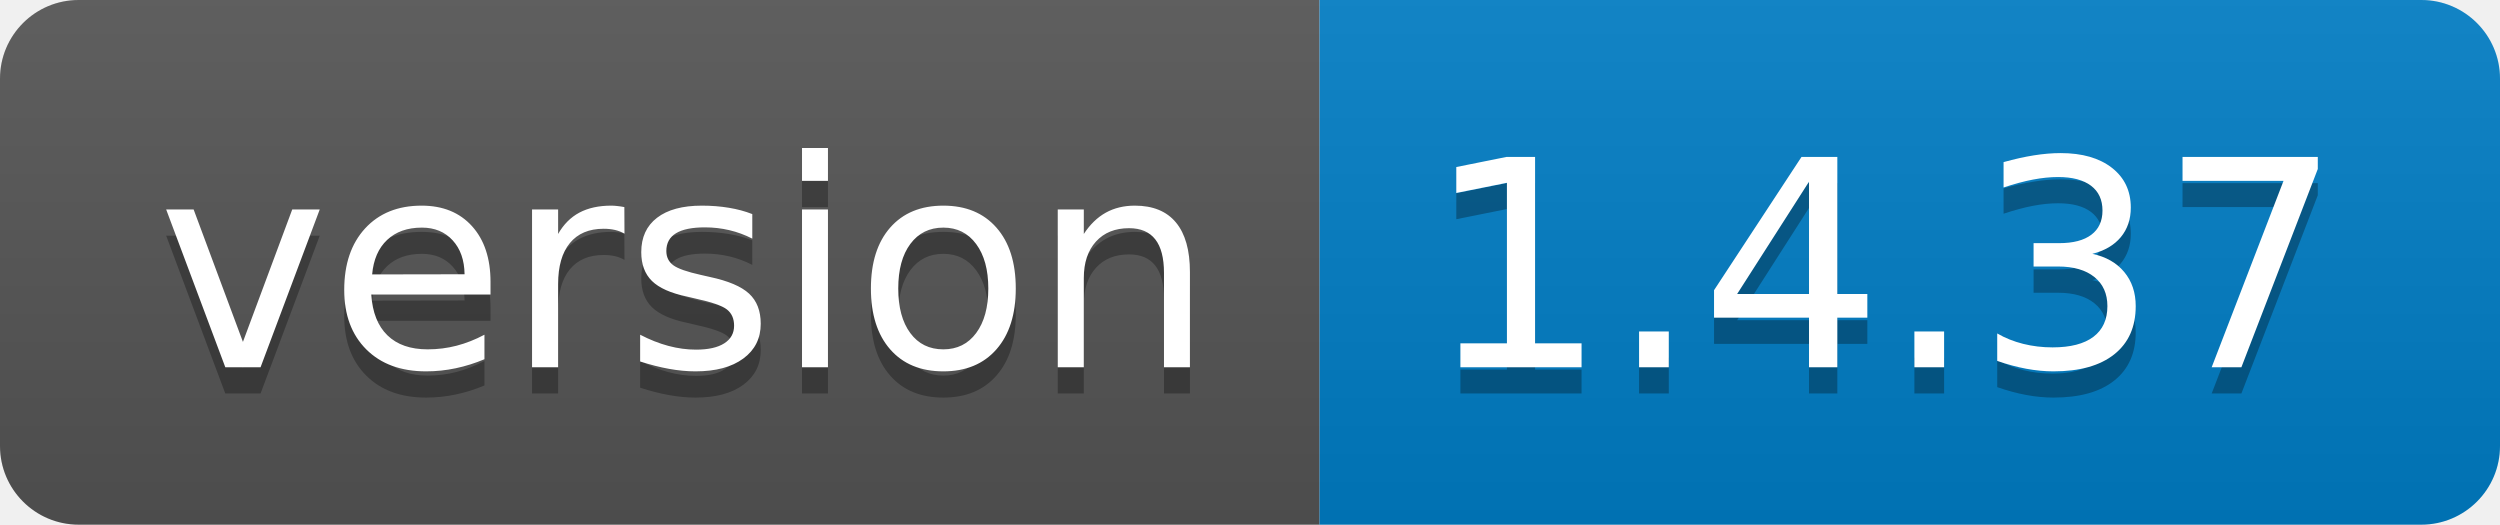
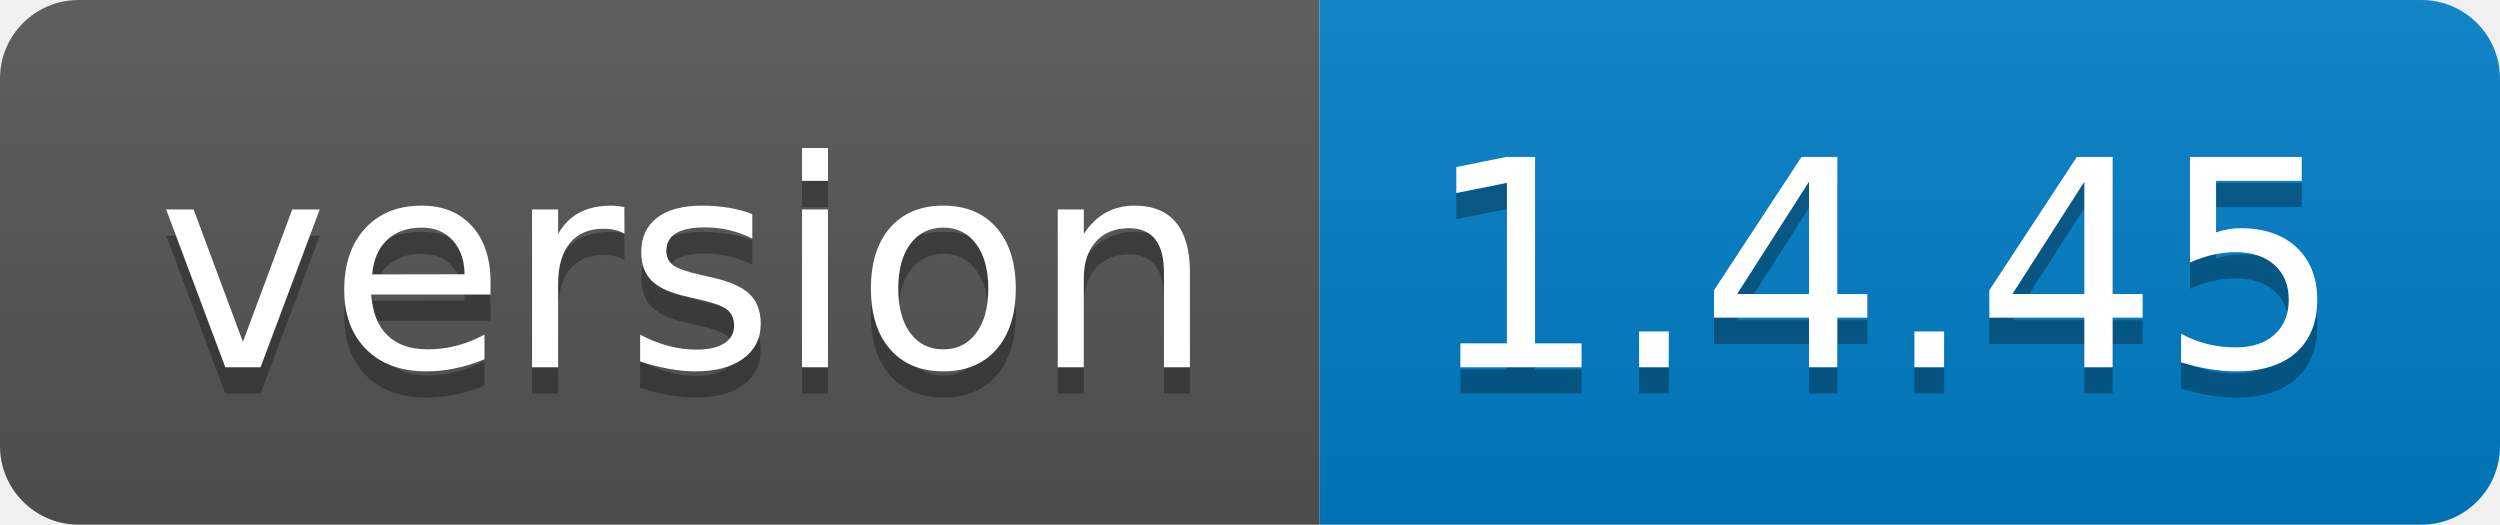
<svg xmlns="http://www.w3.org/2000/svg" width="95.3" height="20">
  <linearGradient id="smooth" x2="0" y2="100%">
    <stop offset="0" stop-color="#bbb" stop-opacity=".1" />
    <stop offset="1" stop-opacity=".1" />
  </linearGradient>
  <clipPath id="round">
    <rect width="95.3" height="20" rx="3" fill="#fff" />
  </clipPath>
  <g clip-path="url(#round)">
    <rect width="50.3" height="20" fill="#555" />
    <rect x="50.3" width="45.0" height="20" fill="#007ec6" />
    <rect width="95.3" height="20" fill="url(#smooth)" />
  </g>
  <g fill="#fff" text-anchor="middle" font-family="DejaVu Sans,Verdana,Geneva,sans-serif" font-size="110">
    <text x="261.5" y="150" fill="#010101" fill-opacity=".3" transform="scale(0.1)" textLength="403.0" lengthAdjust="spacing">version</text>
    <text x="261.5" y="140" transform="scale(0.1)" textLength="403.0" lengthAdjust="spacing">version</text>
-     <text x="718.0" y="150" fill="#010101" fill-opacity=".3" transform="scale(0.1)" textLength="350.0" lengthAdjust="spacing">1.4.37</text>
-     <text x="718.0" y="140" transform="scale(0.1)" textLength="350.0" lengthAdjust="spacing">1.4.37</text>
+     <text x="718.0" y="150" fill="#010101" fill-opacity=".3" transform="scale(0.1)" textLength="350.0" lengthAdjust="spacing">1.4.45</text>
+     <text x="718.0" y="140" transform="scale(0.1)" textLength="350.0" lengthAdjust="spacing">1.4.45</text>
  </g>
</svg>
